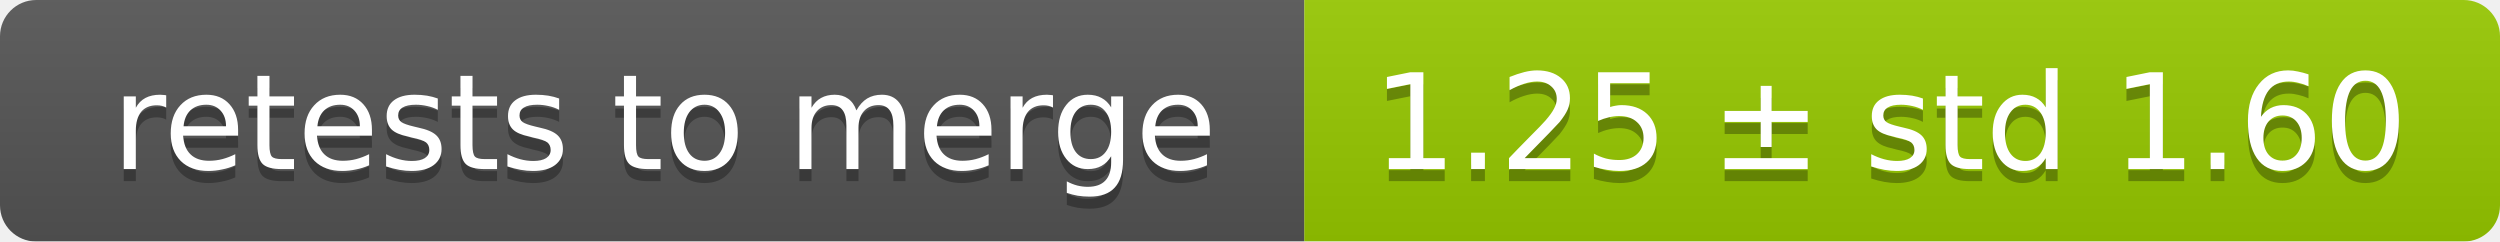
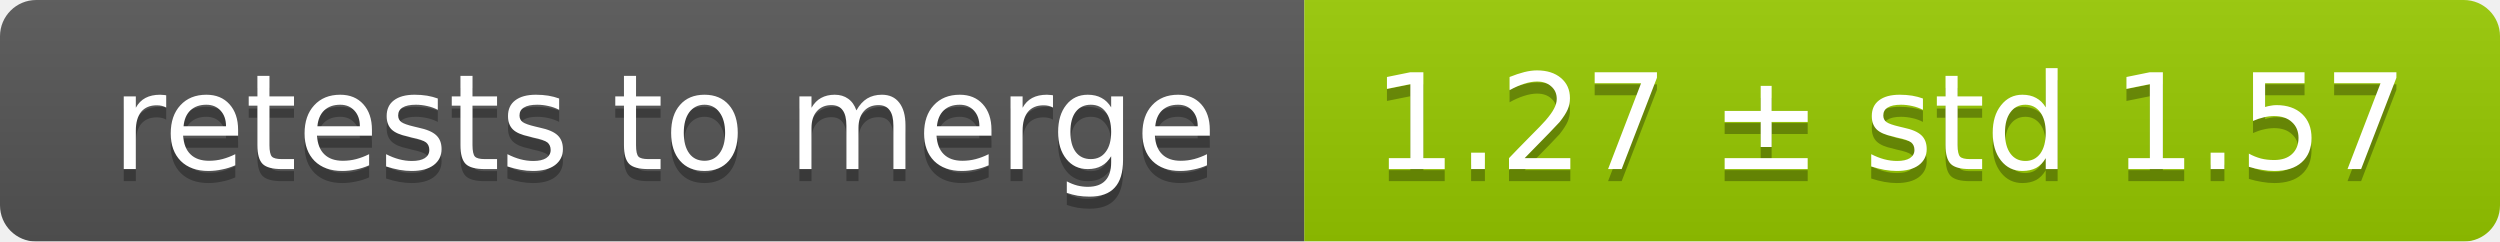
<svg xmlns="http://www.w3.org/2000/svg" width="207" height="20">
  <linearGradient id="smooth" x2="0" y2="100%">
    <stop offset="0" stop-color="#bbb" stop-opacity=".1" />
    <stop offset="1" stop-opacity=".1" />
  </linearGradient>
  <mask id="round">
    <rect width="207" height="20" rx="3" fill="#fff" />
  </mask>
  <g mask="url(#round)">
    <rect width="108" height="20" fill="#555" />
    <rect x="108" width="99" height="20" fill="#97ca00" />
    <rect width="207" height="20" fill="url(#smooth)" />
  </g>
  <g fill="#fff" text-anchor="middle" font-family="DejaVu Sans,Verdana,Geneva,sans-serif" font-size="11">
    <text x="55" y="15" fill="#010101" fill-opacity=".3">retests to merge</text>
    <text x="55" y="14">retests to merge</text>
-     <text x="156.5" y="15" fill="#010101" fill-opacity=".3">1.25 ± std 1.60</text>
-     <text x="156.5" y="14">1.25 ± std 1.60</text>
+     <text x="156.5" y="15" fill="#010101" fill-opacity=".3">1.27 ± std 1.57</text>
+     <text x="156.5" y="14">1.27 ± std 1.57</text>
  </g>
</svg>
